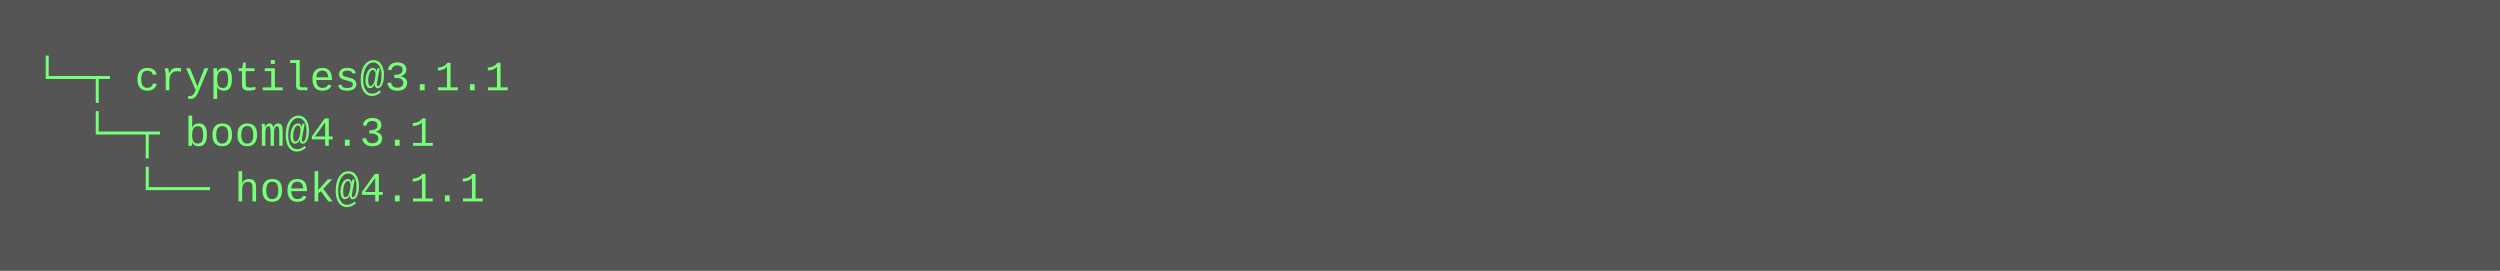
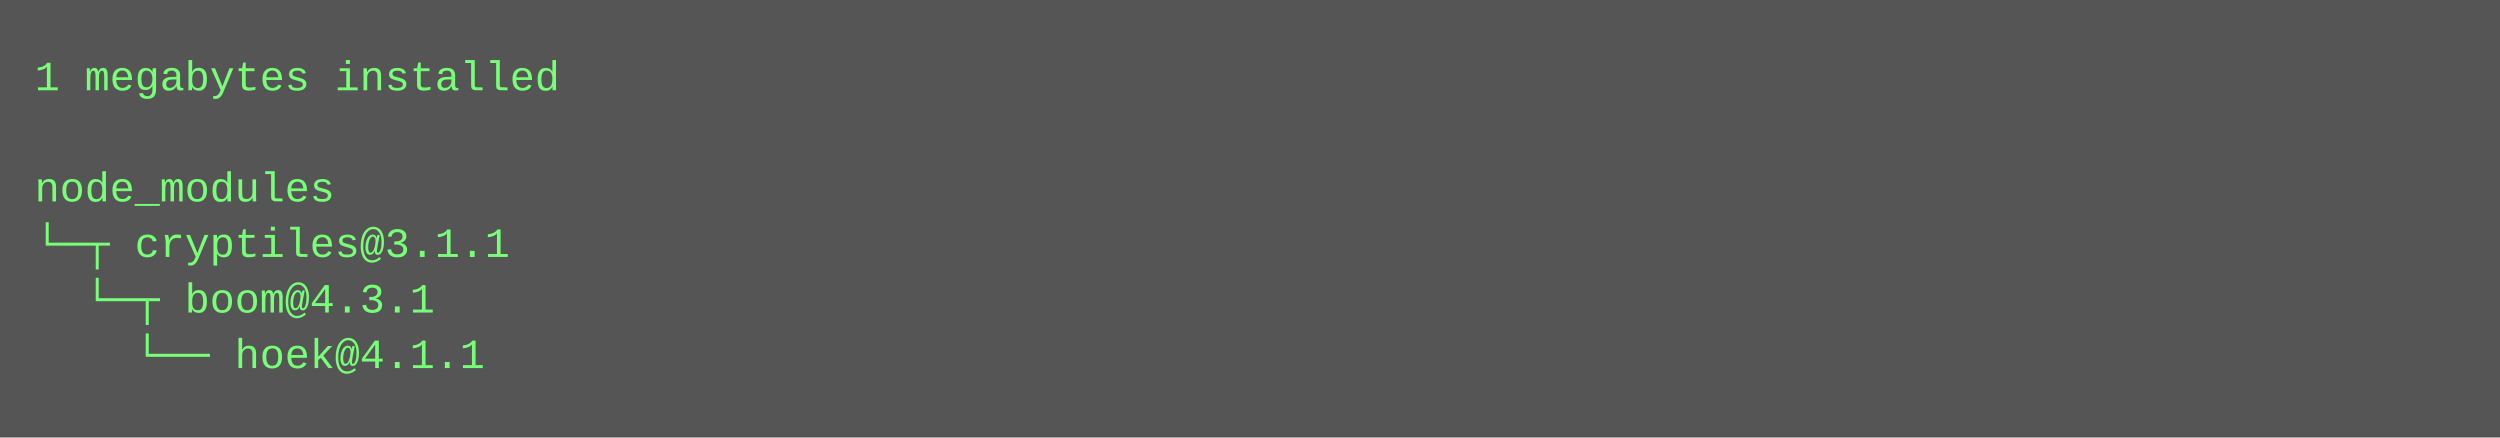
- <svg xmlns="http://www.w3.org/2000/svg" height="78" width="720">
-   <rect height="78" fill="#555" width="720" />
+ <svg xmlns="http://www.w3.org/2000/svg" height="126" width="720">
+   <rect height="126" fill="#555" width="720" />
  <text fill="#7f7" font-family="Courier New" font-size="12" xml:space="preserve">
-     <tspan x="10" y="26">└─┬ cryptiles@3.1.1 </tspan>
-     <tspan x="10" y="42">  └─┬ boom@4.3.1 </tspan>
-     <tspan x="10" y="58">    └── hoek@4.1.1</tspan>
+     <tspan x="10" y="26">1 megabytes installed</tspan>
+     <tspan x="10" y="42" />
+     <tspan x="10" y="58">node_modules</tspan>
+     <tspan x="10" y="74">└─┬ cryptiles@3.1.1 </tspan>
+     <tspan x="10" y="90">  └─┬ boom@4.3.1 </tspan>
+     <tspan x="10" y="106">    └── hoek@4.1.1</tspan>
  </text>
</svg>
